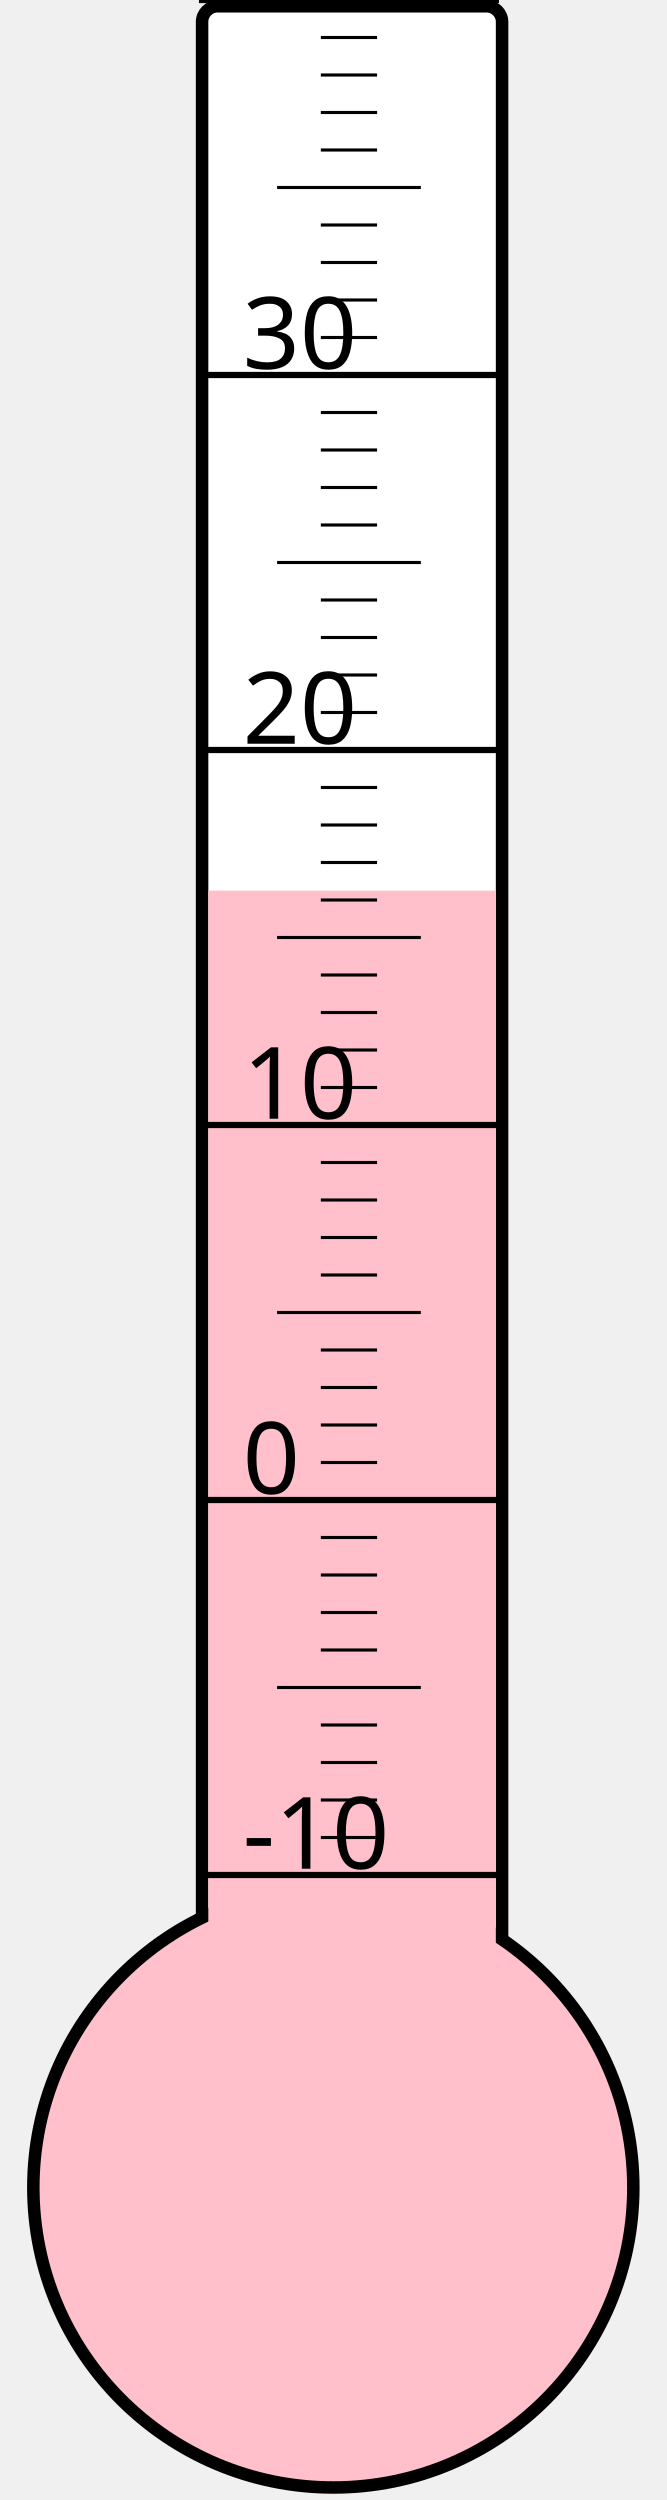
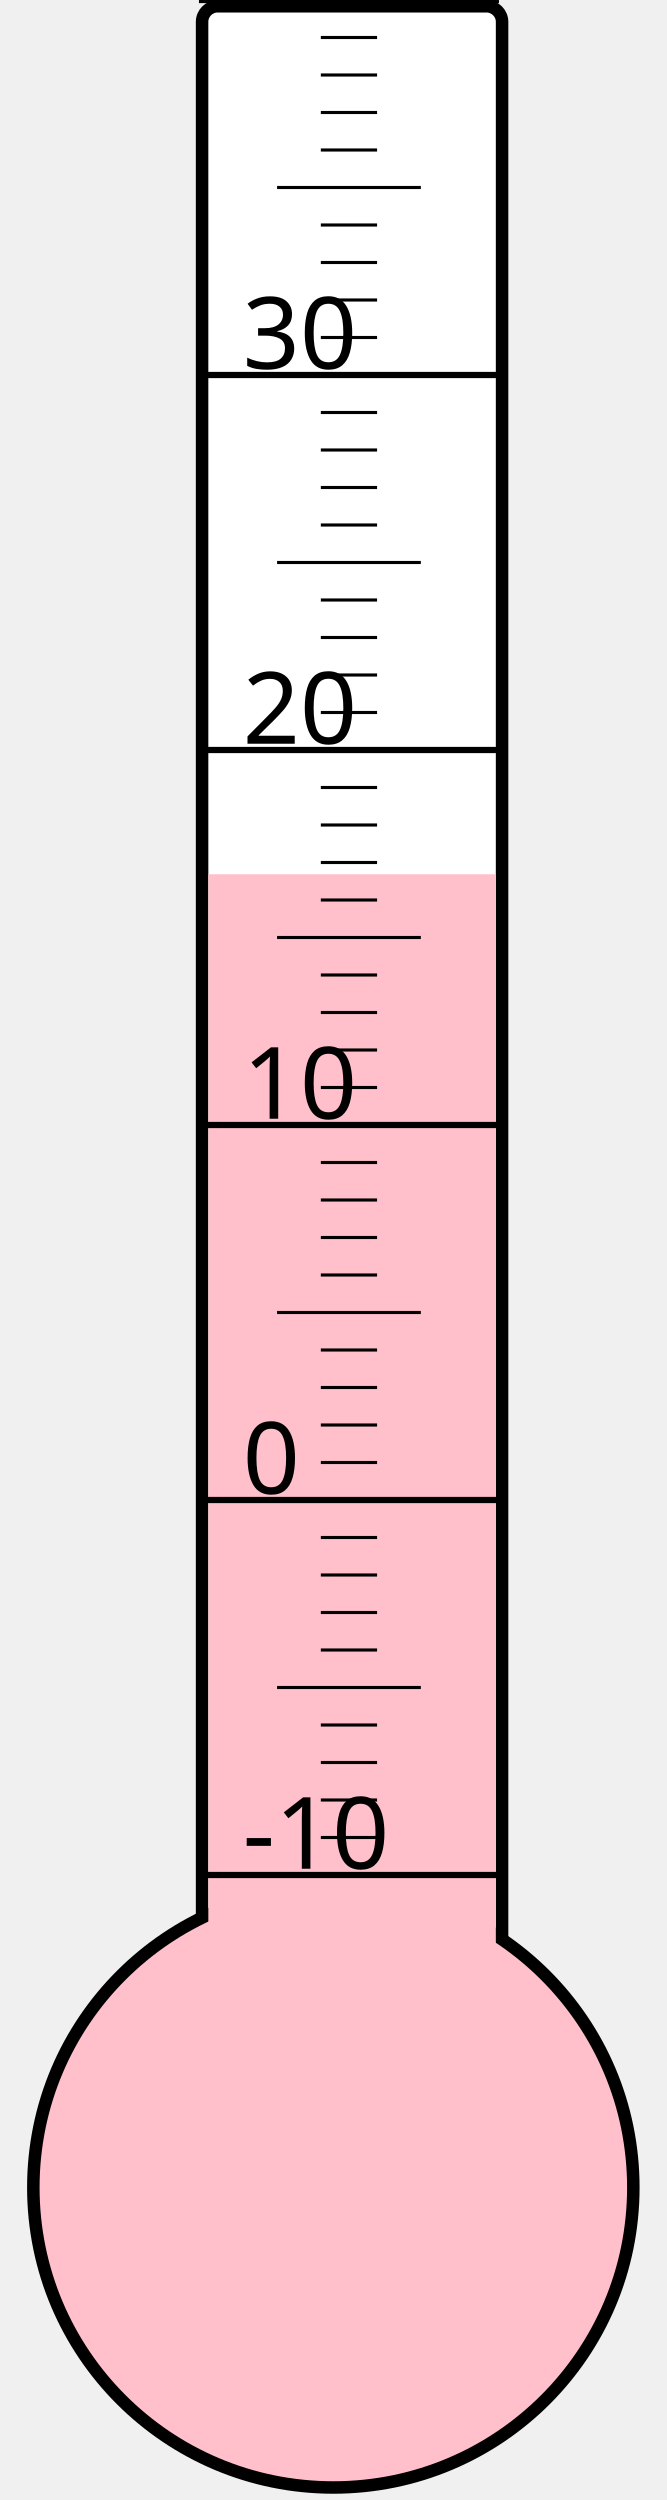
<svg xmlns="http://www.w3.org/2000/svg" width="40px" height="150px" viewBox="0 0 200 800">
  <rect width="200" height="800" x="0" y="0" style="fill: #ffffeb; fill-opacity: 0;" />
  <rect width="96" height="680" x="58" y="2" rx="5" ry="5" style="fill: white; fill-opacity: 1; stroke: black; stroke-width: 4;" />
  <circle cx="100" cy="700" r="96" style="fill: pink; stroke: black; stroke-width: 4;" />
-   <rect width="92" height="415.0" x="60" y="285.0" style="fill: pink; fill-opacity: 1; stroke-width: 0;" />
+   <rect width="92" height="420.25" x="60" y="279.75" style="fill: pink; fill-opacity: 1; stroke-width: 0;" />
  <text x="71" y="598" style="font-family: sans-serif; font-size: 24pt;">-10</text>
  <text x="71" y="478" style="font-family: sans-serif; font-size: 24pt;">0</text>
  <text x="71" y="358" style="font-family: sans-serif; font-size: 24pt;">10</text>
  <text x="71" y="238" style="font-family: sans-serif; font-size: 24pt;">20</text>
  <text x="71" y="118" style="font-family: sans-serif; font-size: 24pt;">30</text>
  <g style="stroke: black;">
    <line x1="57" y1="600" x2="153" y2="600" style="stroke-width: 2;" />
    <line x1="96" y1="588" x2="114" y2="588" style="stroke-width: 1;" />
    <line x1="96" y1="576" x2="114" y2="576" style="stroke-width: 1;" />
    <line x1="96" y1="564" x2="114" y2="564" style="stroke-width: 1;" />
    <line x1="96" y1="552" x2="114" y2="552" style="stroke-width: 1;" />
    <line x1="82" y1="540" x2="128" y2="540" style="stroke-width: 1;" />
    <line x1="96" y1="528" x2="114" y2="528" style="stroke-width: 1;" />
    <line x1="96" y1="516" x2="114" y2="516" style="stroke-width: 1;" />
    <line x1="96" y1="504" x2="114" y2="504" style="stroke-width: 1;" />
    <line x1="96" y1="492" x2="114" y2="492" style="stroke-width: 1;" />
    <line x1="57" y1="480" x2="153" y2="480" style="stroke-width: 2;" />
    <line x1="96" y1="468" x2="114" y2="468" style="stroke-width: 1;" />
    <line x1="96" y1="456" x2="114" y2="456" style="stroke-width: 1;" />
    <line x1="96" y1="444" x2="114" y2="444" style="stroke-width: 1;" />
    <line x1="96" y1="432" x2="114" y2="432" style="stroke-width: 1;" />
    <line x1="82" y1="420" x2="128" y2="420" style="stroke-width: 1;" />
    <line x1="96" y1="408" x2="114" y2="408" style="stroke-width: 1;" />
    <line x1="96" y1="396" x2="114" y2="396" style="stroke-width: 1;" />
    <line x1="96" y1="384" x2="114" y2="384" style="stroke-width: 1;" />
    <line x1="96" y1="372" x2="114" y2="372" style="stroke-width: 1;" />
    <line x1="57" y1="360" x2="153" y2="360" style="stroke-width: 2;" />
    <line x1="96" y1="348" x2="114" y2="348" style="stroke-width: 1;" />
    <line x1="96" y1="336" x2="114" y2="336" style="stroke-width: 1;" />
    <line x1="96" y1="324" x2="114" y2="324" style="stroke-width: 1;" />
    <line x1="96" y1="312" x2="114" y2="312" style="stroke-width: 1;" />
    <line x1="82" y1="300" x2="128" y2="300" style="stroke-width: 1;" />
    <line x1="96" y1="288" x2="114" y2="288" style="stroke-width: 1;" />
    <line x1="96" y1="276" x2="114" y2="276" style="stroke-width: 1;" />
    <line x1="96" y1="264" x2="114" y2="264" style="stroke-width: 1;" />
    <line x1="96" y1="252" x2="114" y2="252" style="stroke-width: 1;" />
    <line x1="57" y1="240" x2="153" y2="240" style="stroke-width: 2;" />
    <line x1="96" y1="228" x2="114" y2="228" style="stroke-width: 1;" />
    <line x1="96" y1="216" x2="114" y2="216" style="stroke-width: 1;" />
    <line x1="96" y1="204" x2="114" y2="204" style="stroke-width: 1;" />
    <line x1="96" y1="192" x2="114" y2="192" style="stroke-width: 1;" />
    <line x1="82" y1="180" x2="128" y2="180" style="stroke-width: 1;" />
    <line x1="96" y1="168" x2="114" y2="168" style="stroke-width: 1;" />
    <line x1="96" y1="156" x2="114" y2="156" style="stroke-width: 1;" />
    <line x1="96" y1="144" x2="114" y2="144" style="stroke-width: 1;" />
    <line x1="96" y1="132" x2="114" y2="132" style="stroke-width: 1;" />
    <line x1="57" y1="120" x2="153" y2="120" style="stroke-width: 2;" />
    <line x1="96" y1="108" x2="114" y2="108" style="stroke-width: 1;" />
    <line x1="96" y1="96" x2="114" y2="96" style="stroke-width: 1;" />
    <line x1="96" y1="84" x2="114" y2="84" style="stroke-width: 1;" />
    <line x1="96" y1="72" x2="114" y2="72" style="stroke-width: 1;" />
    <line x1="82" y1="60" x2="128" y2="60" style="stroke-width: 1;" />
    <line x1="96" y1="48" x2="114" y2="48" style="stroke-width: 1;" />
    <line x1="96" y1="36" x2="114" y2="36" style="stroke-width: 1;" />
    <line x1="96" y1="24" x2="114" y2="24" style="stroke-width: 1;" />
    <line x1="96" y1="12" x2="114" y2="12" style="stroke-width: 1;" />
    <line x1="57" y1="0" x2="153" y2="0" style="stroke-width: 2;" />
  </g>
</svg>
